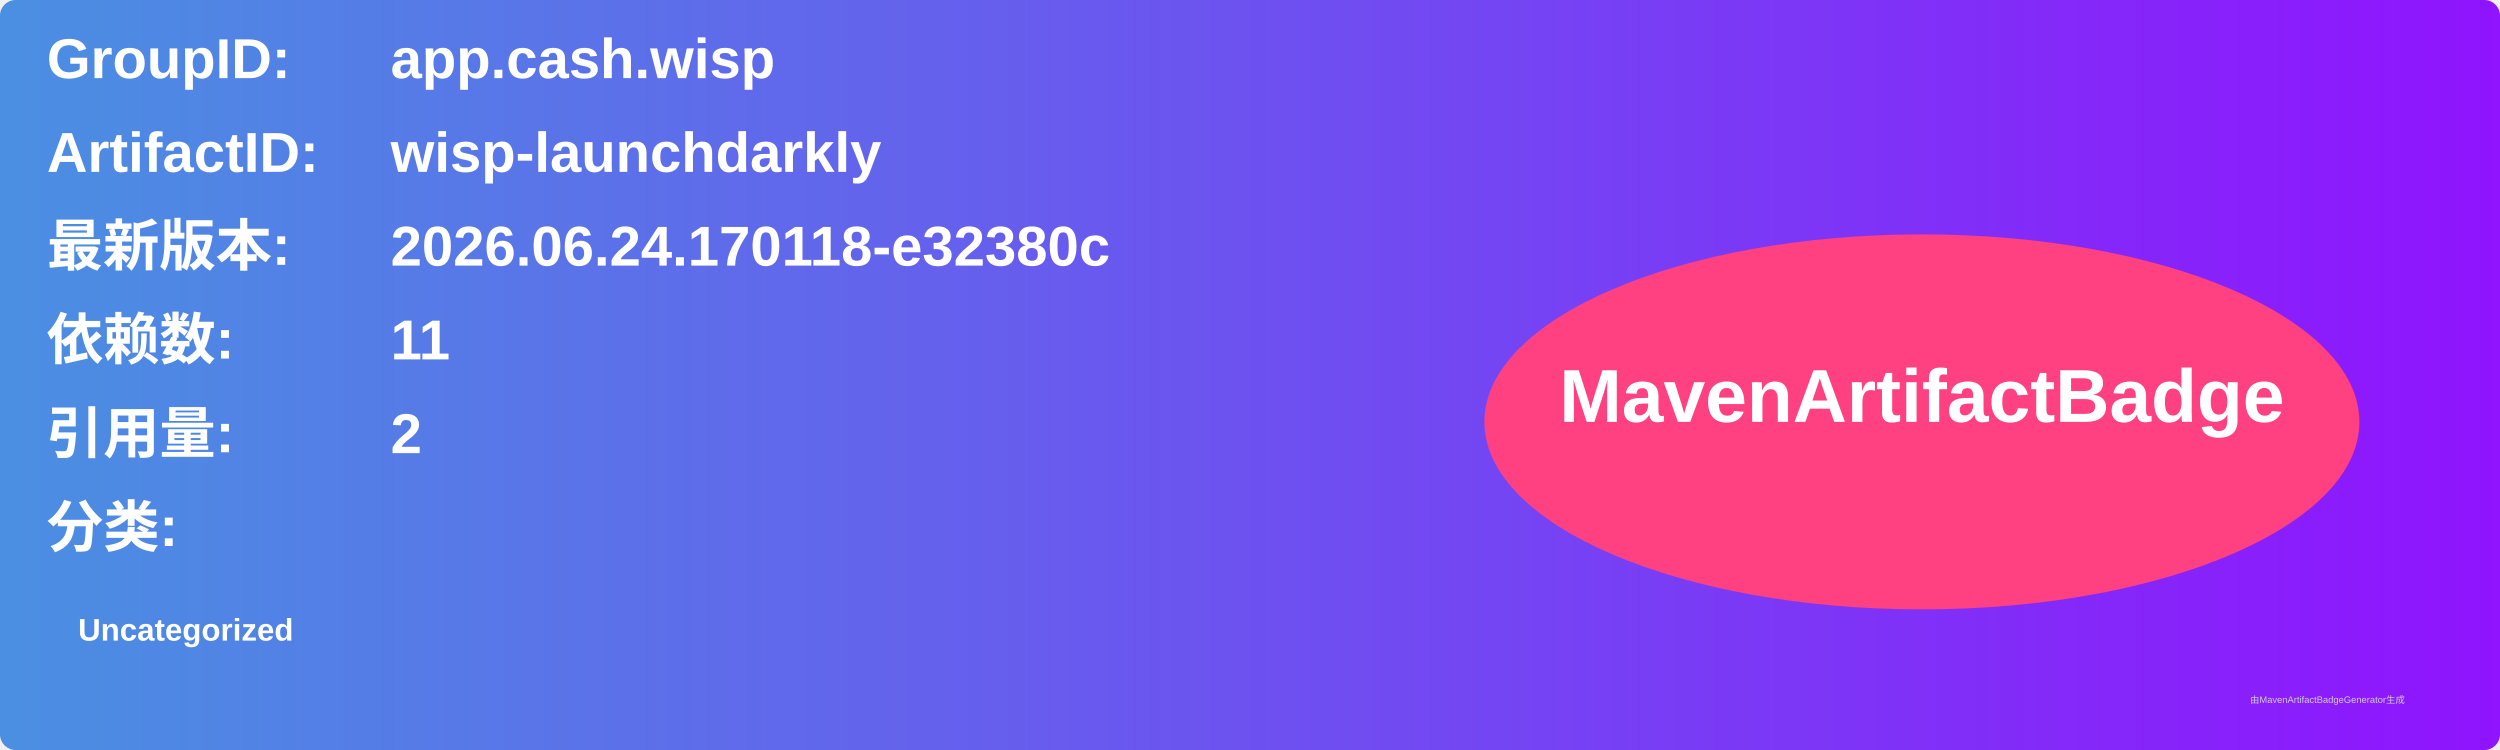
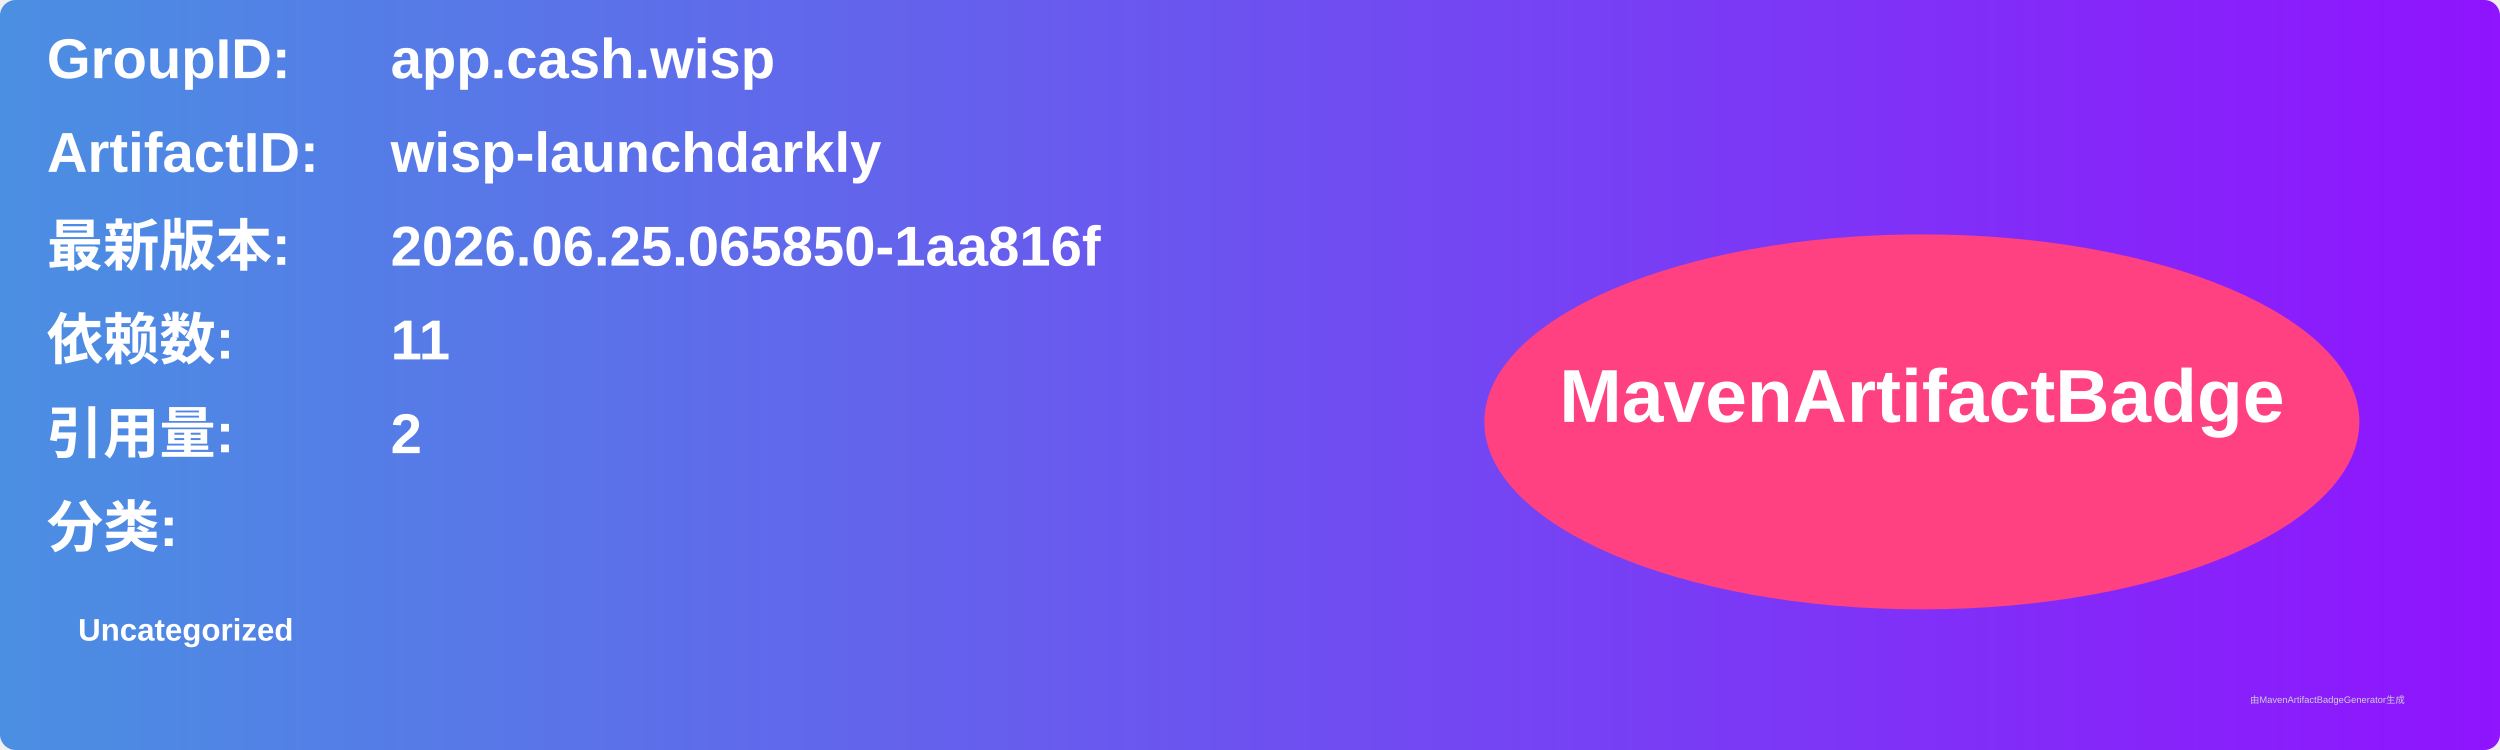
<svg xmlns="http://www.w3.org/2000/svg" width="800" height="240" viewBox="0 0 800 240">
  <linearGradient id="grad" x1="0%" y1="0%" x2="100%" y2="0%">
    <stop offset="0%" stop-color="#4a90e2" />
    <stop offset="100%" stop-color="#9013fe" />
  </linearGradient>
  <rect width="100%" height="100%" rx="5" ry="5" fill="url(#grad)" />
  <g transform="translate(15, 15)">
    <text x="0" y="10" font-family="Arial" font-size="18" fill="white" font-weight="bold" width="260">GroupID:</text>
    <text x="110" y="10" font-family="Arial" font-size="18" fill="white" font-weight="bold" width="460">app.cash.wisp</text>
    <text x="0" y="40" font-family="Arial" font-size="18" fill="white" font-weight="bold" width="260">ArtifactID:</text>
    <text x="110" y="40" font-family="Arial" font-size="18" fill="white" font-weight="bold" width="460">wisp-launchdarkly</text>
    <text x="0" y="70" font-family="Arial" font-size="18" fill="white" font-weight="bold">最新版本:</text>
    <text x="110" y="70" font-family="Arial" font-size="18" fill="white" font-weight="bold">
-       <tspan font-weight="bold">2026.06.24.170118-e32380c</tspan>
+       <tspan font-weight="bold">2026.06.25.065850-1aa816f</tspan>
    </text>
    <text x="0" y="100" font-family="Arial" font-size="18" fill="white" font-weight="bold">依赖数: </text>
    <text x="110" y="100" font-family="Arial" font-size="18" fill="white">
      <tspan font-weight="bold">11</tspan>
    </text>
    <text x="0" y="130" font-family="Arial" font-size="18" fill="white" font-weight="bold">引用量: </text>
    <text x="110" y="130" font-family="Arial" font-size="18" fill="white">
      <tspan font-weight="bold">2</tspan>
    </text>
    <text x="0" y="160" font-family="Arial" font-size="18" fill="white" font-weight="bold">分类:</text>
    <text x="10" y="190" font-family="Arial" font-size="10" fill="white">
      <tspan font-weight="bold">Uncategorized</tspan>
    </text>
    <ellipse cx="600" cy="120" rx="140" ry="60" fill="#ff4081" />
    <text x="600" y="120" text-anchor="middle" font-family="Arial" font-size="24" fill="white" font-weight="bold">MavenArtifactBadge</text>
  </g>
  <text x="720" y="225" font-family="Arial" font-size="3" fill="#d0d0d0">由MavenArtifactBadgeGenerator生成</text>
</svg>
